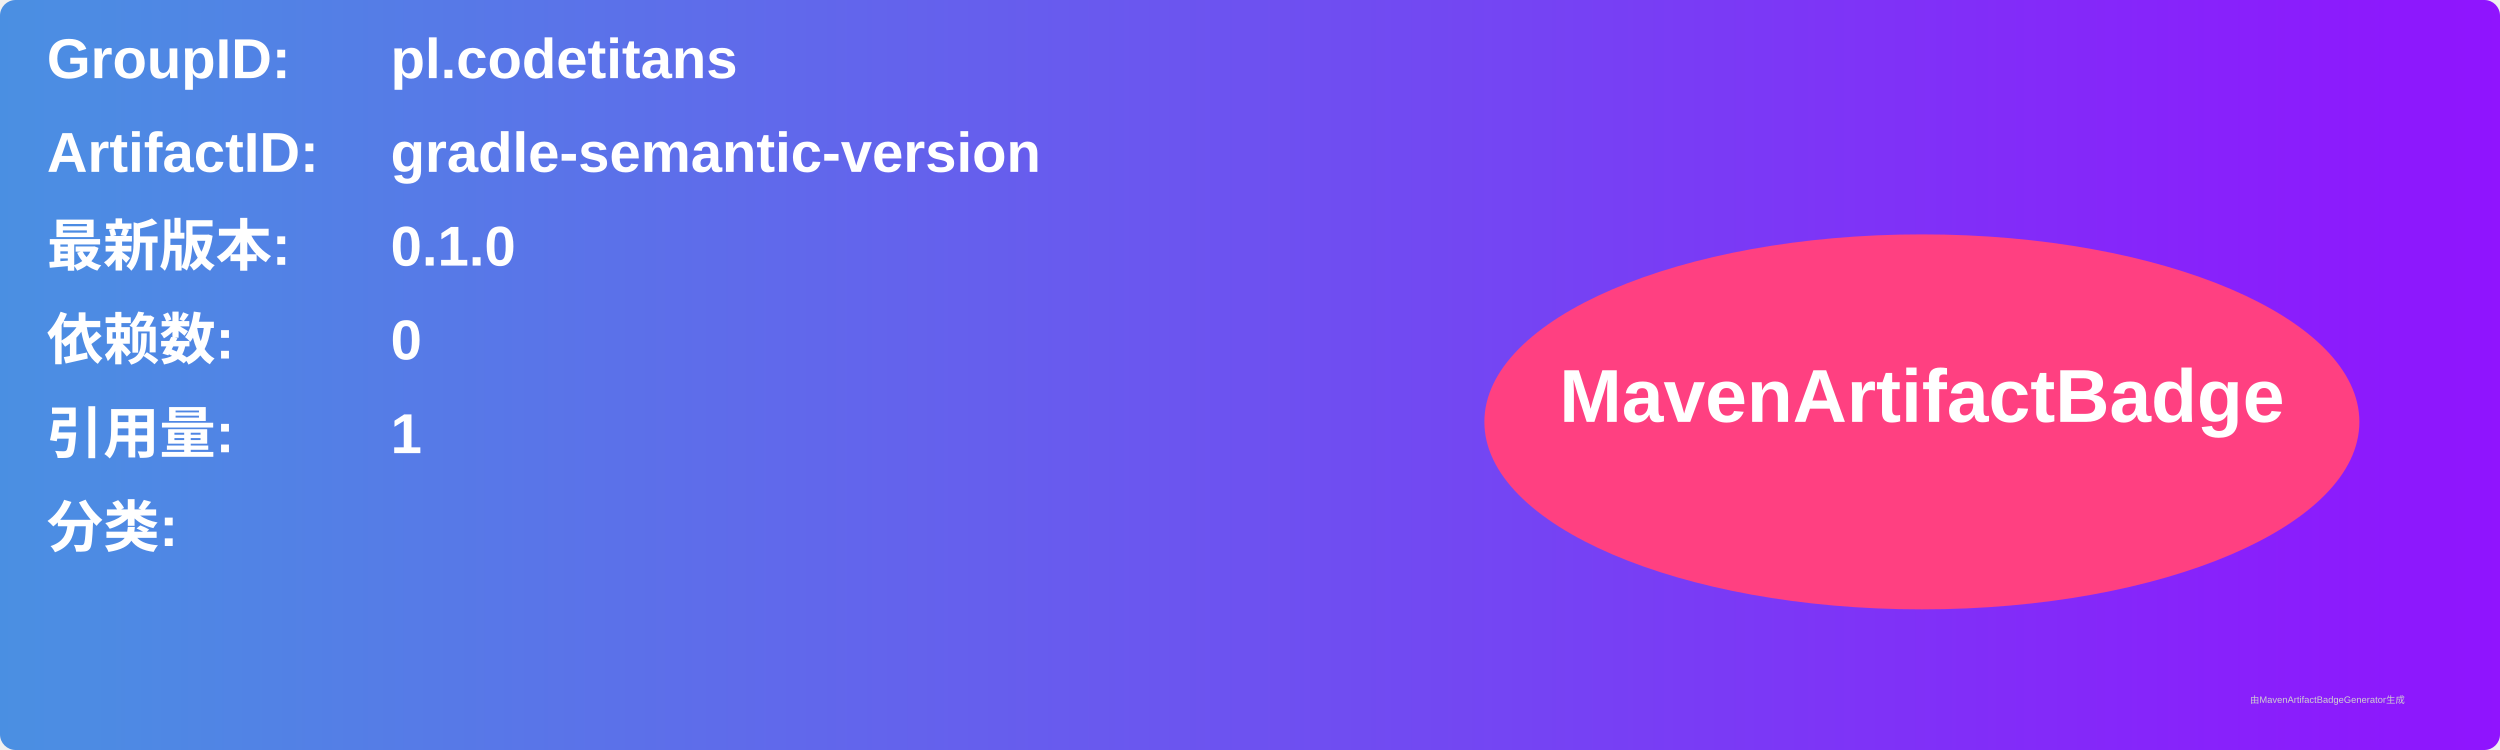
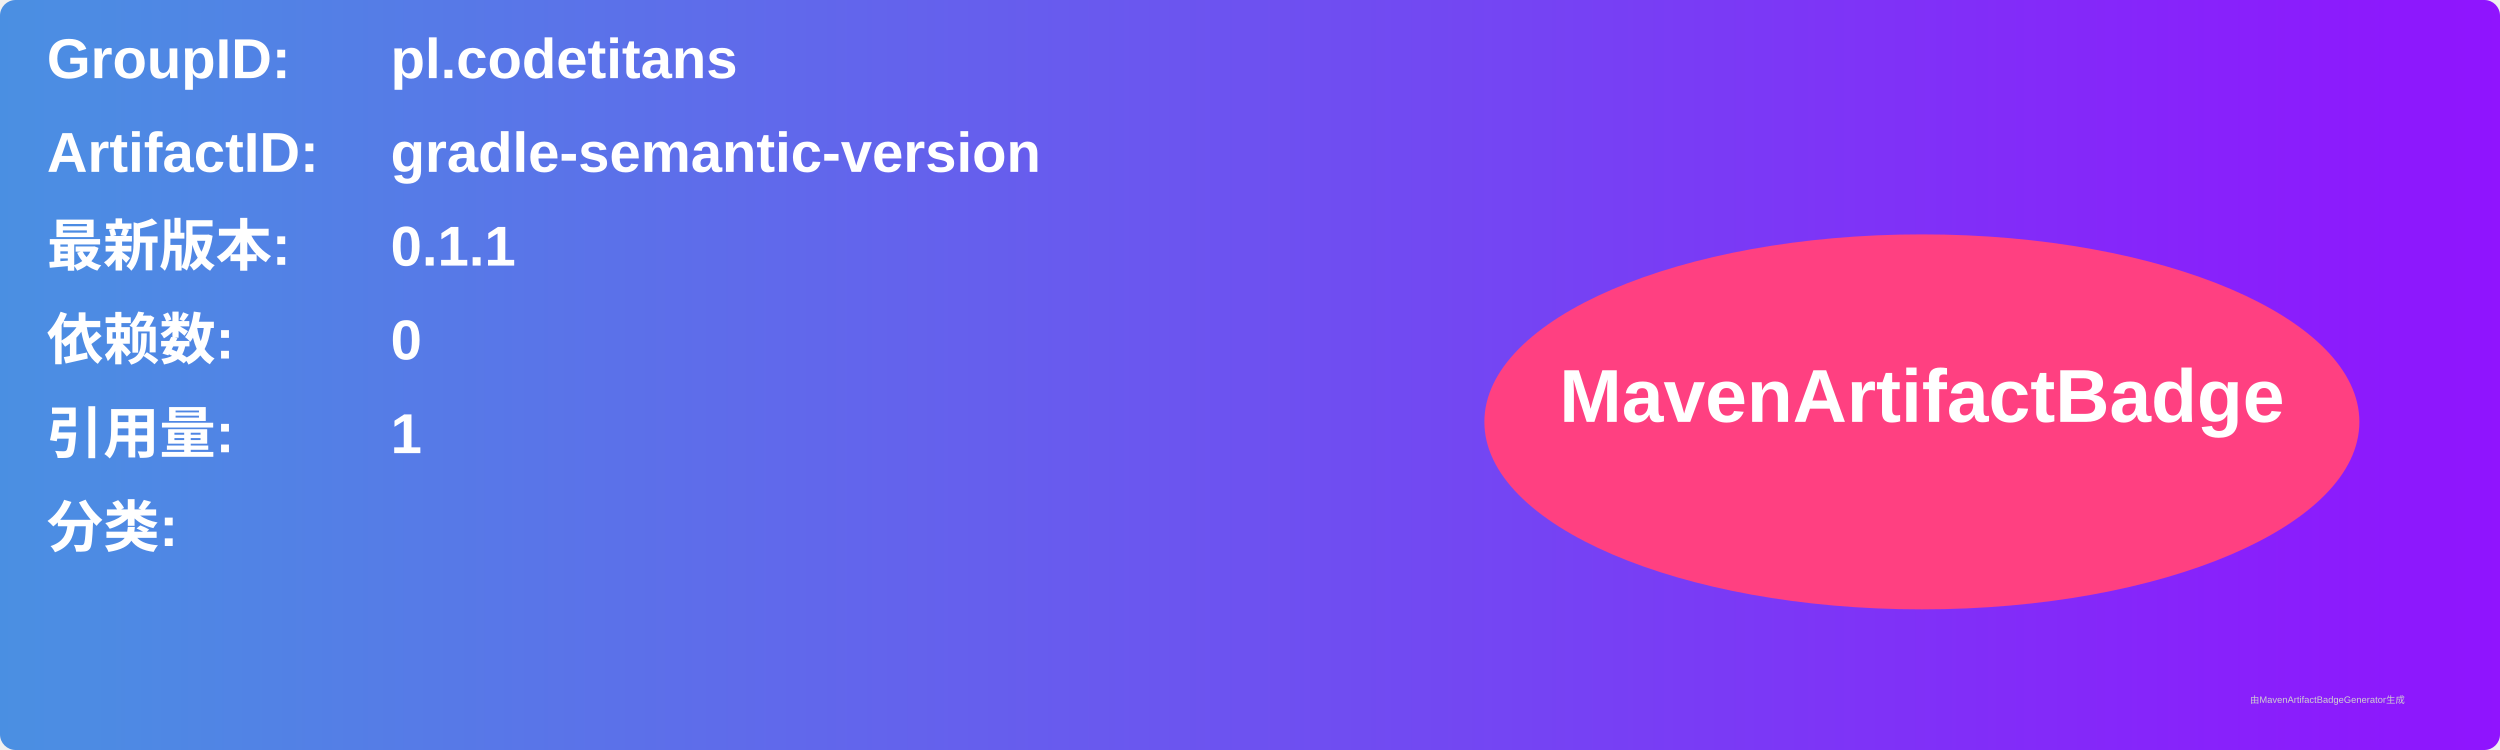
<svg xmlns="http://www.w3.org/2000/svg" width="800" height="240" viewBox="0 0 800 240">
  <linearGradient id="grad" x1="0%" y1="0%" x2="100%" y2="0%">
    <stop offset="0%" stop-color="#4a90e2" />
    <stop offset="100%" stop-color="#9013fe" />
  </linearGradient>
  <rect width="100%" height="100%" rx="5" ry="5" fill="url(#grad)" />
  <g transform="translate(15, 15)">
    <text x="0" y="10" font-family="Arial" font-size="18" fill="white" font-weight="bold" width="260">GroupID:</text>
    <text x="110" y="10" font-family="Arial" font-size="18" fill="white" font-weight="bold" width="460">pl.codetitans</text>
    <text x="0" y="40" font-family="Arial" font-size="18" fill="white" font-weight="bold" width="260">ArtifactID:</text>
    <text x="110" y="40" font-family="Arial" font-size="18" fill="white" font-weight="bold" width="460">gradle-semantic-version</text>
    <text x="0" y="70" font-family="Arial" font-size="18" fill="white" font-weight="bold">最新版本:</text>
    <text x="110" y="70" font-family="Arial" font-size="18" fill="white" font-weight="bold">
-       <tspan font-weight="bold">0.1.0</tspan>
+       <tspan font-weight="bold">0.1.1</tspan>
    </text>
    <text x="0" y="100" font-family="Arial" font-size="18" fill="white" font-weight="bold">依赖数: </text>
    <text x="110" y="100" font-family="Arial" font-size="18" fill="white">
      <tspan font-weight="bold">0</tspan>
    </text>
    <text x="0" y="130" font-family="Arial" font-size="18" fill="white" font-weight="bold">引用量: </text>
    <text x="110" y="130" font-family="Arial" font-size="18" fill="white">
      <tspan font-weight="bold">1</tspan>
    </text>
    <text x="0" y="160" font-family="Arial" font-size="18" fill="white" font-weight="bold">分类:</text>
    <text x="10" y="190" font-family="Arial" font-size="10" fill="white">
      <tspan font-weight="bold" />
    </text>
    <ellipse cx="600" cy="120" rx="140" ry="60" fill="#ff4081" />
    <text x="600" y="120" text-anchor="middle" font-family="Arial" font-size="24" fill="white" font-weight="bold">MavenArtifactBadge</text>
  </g>
  <text x="720" y="225" font-family="Arial" font-size="3" fill="#d0d0d0">由MavenArtifactBadgeGenerator生成</text>
</svg>
